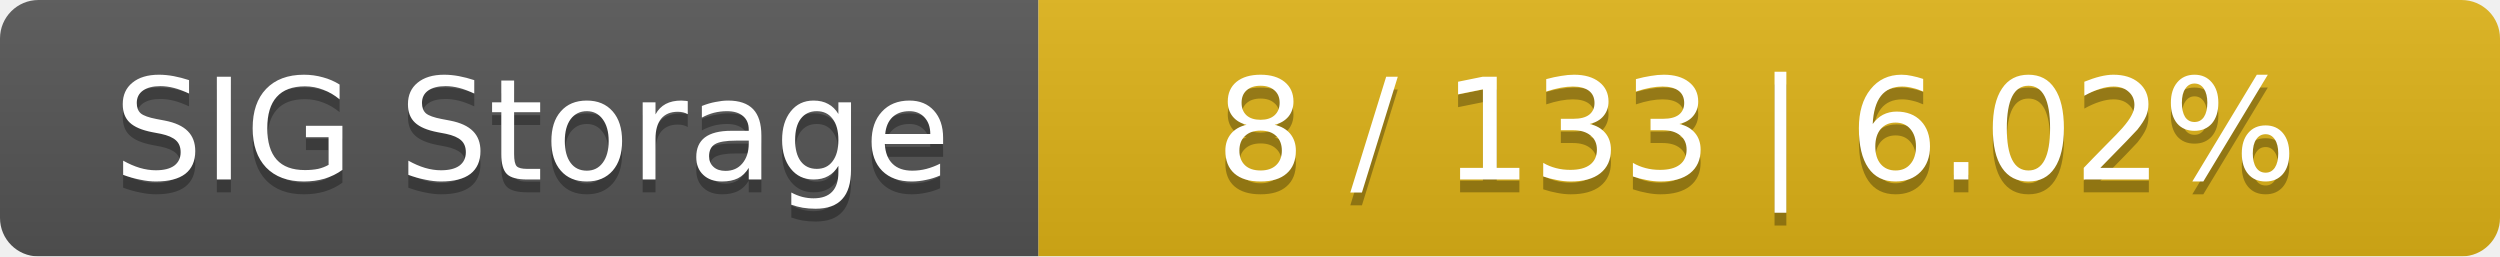
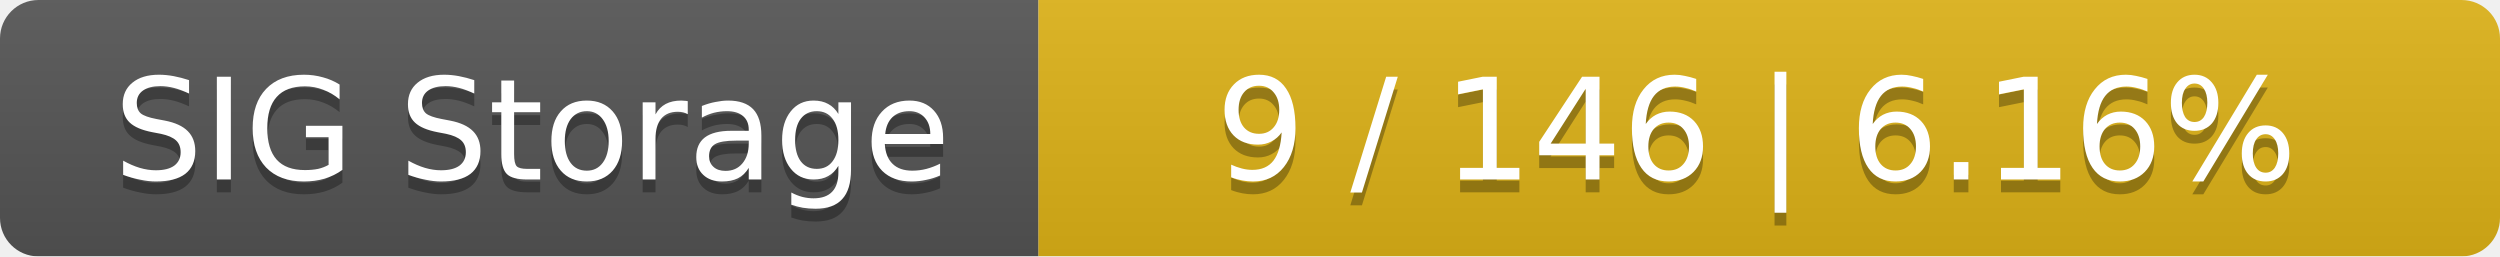
<svg xmlns="http://www.w3.org/2000/svg" width="195" height="20">
  <linearGradient id="smooth" x2="0" y2="100%">
    <stop offset="0" stop-color="#bbb" stop-opacity=".1" />
    <stop offset="1" stop-opacity=".1" />
  </linearGradient>
  <mask id="round">
    <rect width="195" height="20" rx="3" fill="#fff" />
  </mask>
  <g mask="url(#round)">
    <rect width="81" height="20" fill="#555" />
    <rect x="81" width="114" height="20" fill="#dfb317" />
    <rect width="195" height="20" fill="url(#smooth)" />
  </g>
  <g fill="#fff" text-anchor="middle" font-family="DejaVu Sans,Verdana,Geneva,sans-serif" font-size="11">
    <text x="41.5" y="15" fill="#010101" fill-opacity=".3">SIG Storage</text>
    <text x="41.5" y="14">SIG Storage</text>
-     <text x="137" y="15" fill="#010101" fill-opacity=".3">8 / 133    |    6.02%</text>
-     <text x="137" y="14">8 / 133    |    6.02%</text>
+     <text x="137" y="15" fill="#010101" fill-opacity=".3">9 / 146    |    6.16%</text>
+     <text x="137" y="14">9 / 146    |    6.16%</text>
  </g>
</svg>
